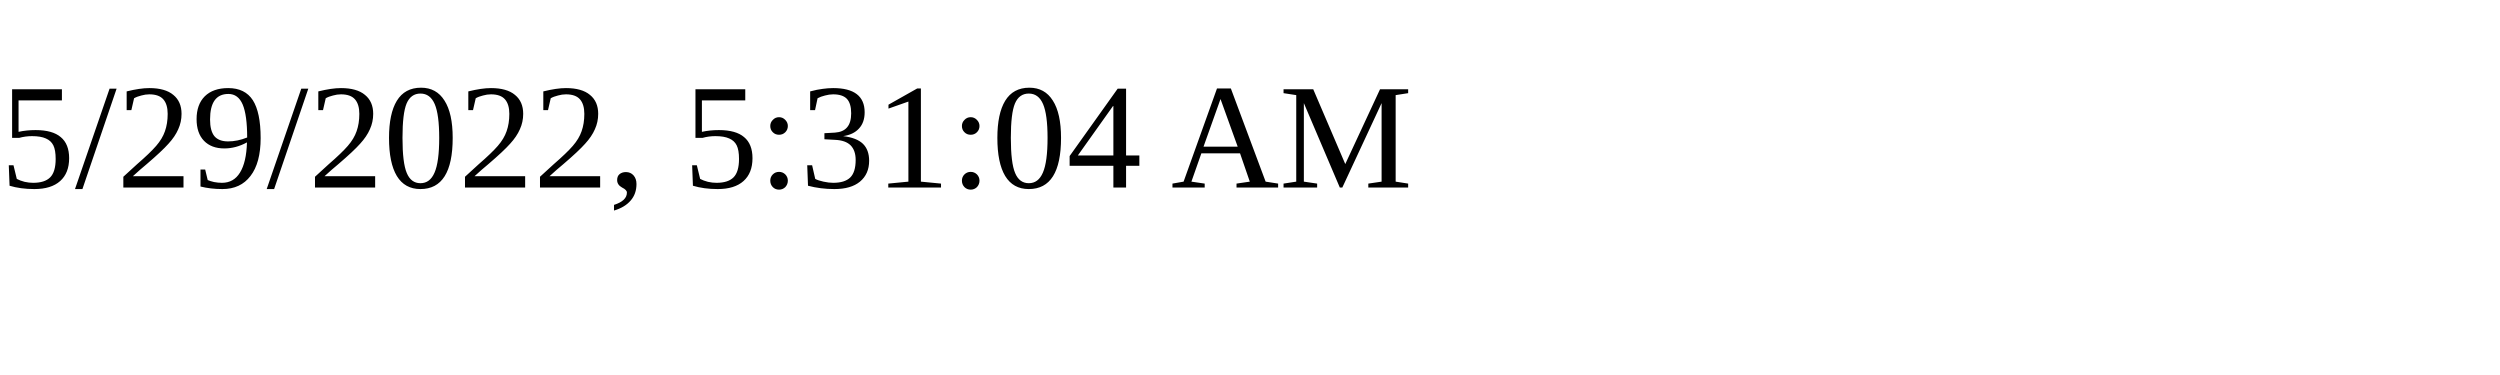
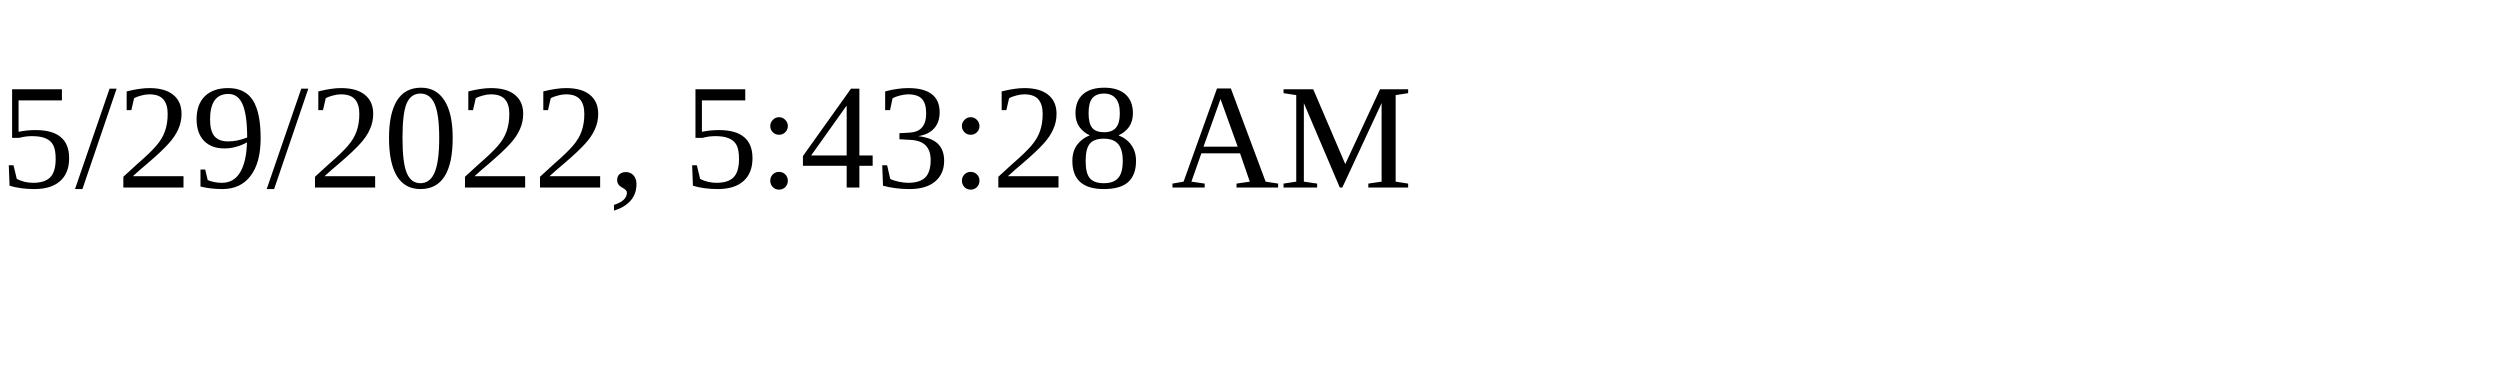
<svg xmlns="http://www.w3.org/2000/svg" height="30" width="200">
-   <text x="0" y="15">5/29/2022, 5:31:04 AM</text>
+   <text x="0" y="15">5/29/2022, 5:43:28 AM</text>
</svg>
